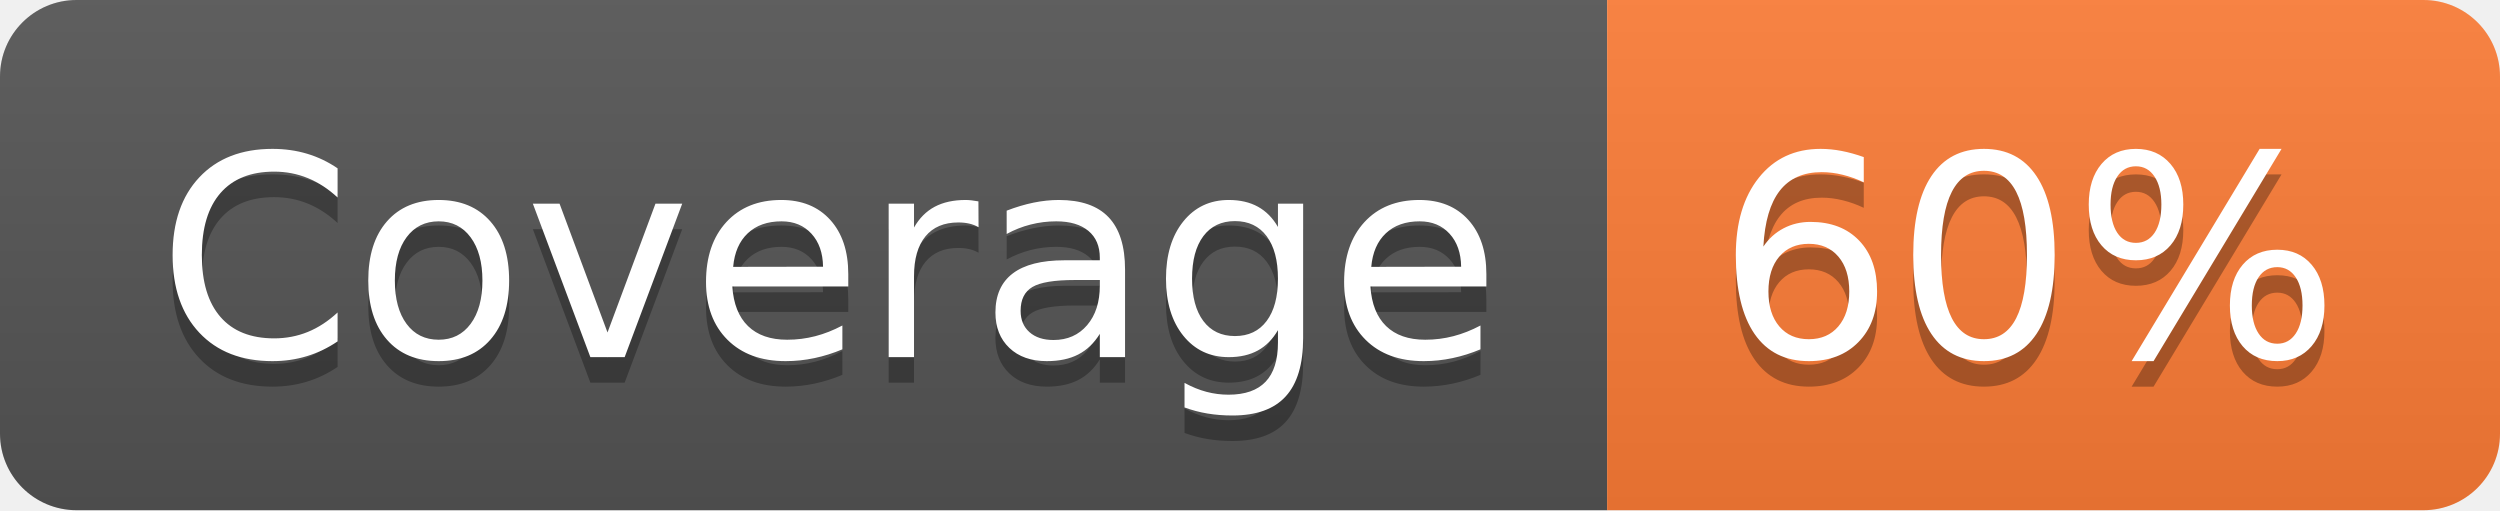
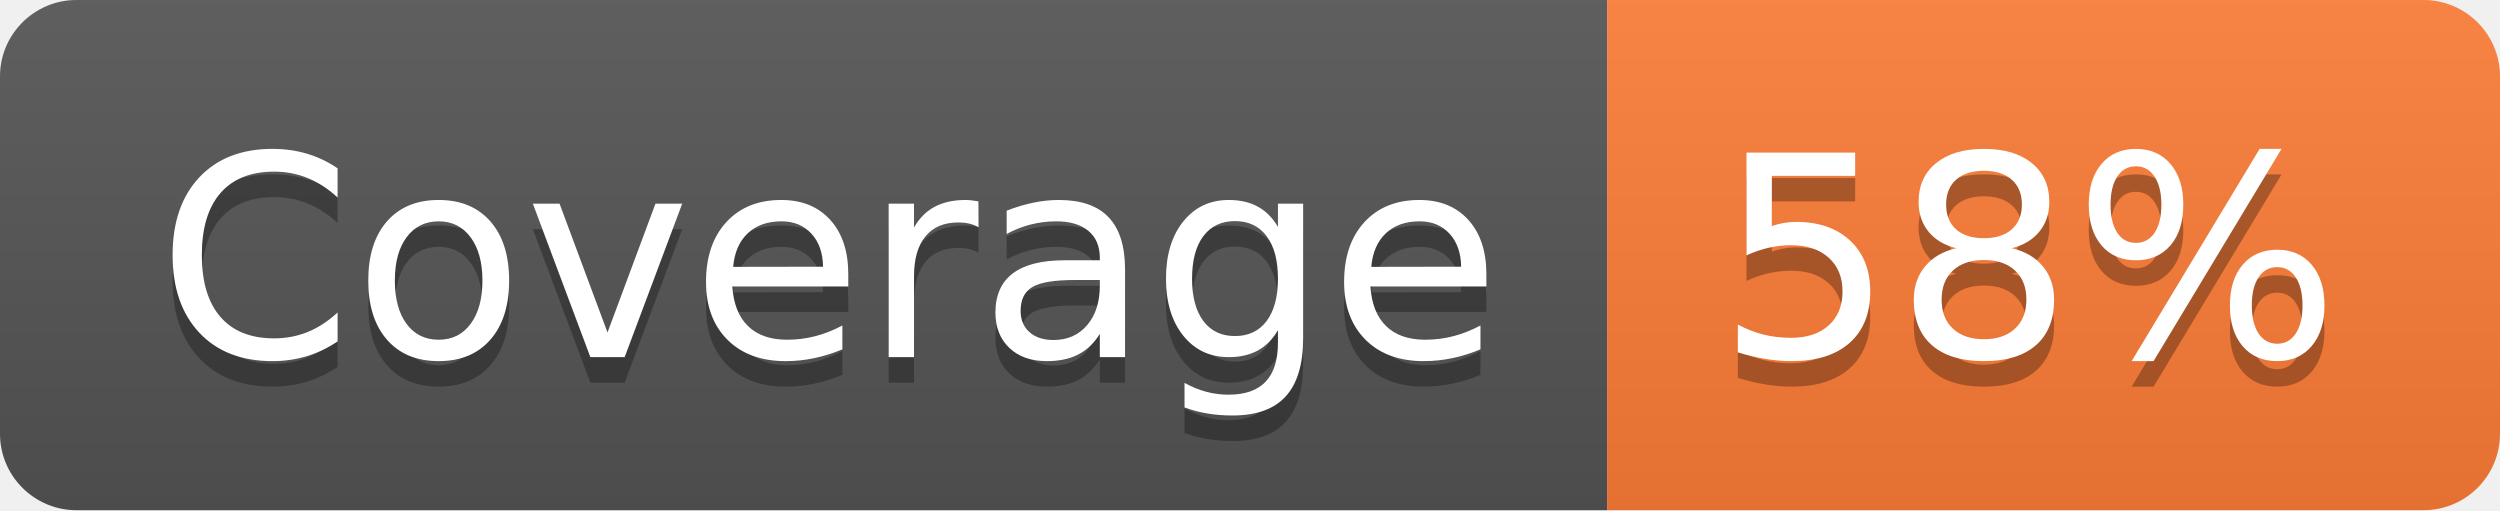
- <svg xmlns="http://www.w3.org/2000/svg" width="98" height="20" role="img" aria-label="Coverage: 60%">
+ <svg xmlns="http://www.w3.org/2000/svg" width="98" height="20" role="img" aria-label="Coverage: 58%">
  <linearGradient id="s" x2="0" y2="100%">
    <stop offset="0" stop-color="#bbb" stop-opacity=".1" />
    <stop offset="1" stop-opacity=".1" />
  </linearGradient>
  <clipPath id="r">
    <rect width="98" height="20" rx="3" fill="#fff" />
  </clipPath>
  <g clip-path="url(#r)">
    <rect width="63" height="20" fill="#555" />
    <rect x="63" width="35" height="20" fill="#fe7d37" />
    <rect width="98" height="20" fill="url(#s)" />
  </g>
  <g fill="#fff" text-anchor="middle" font-family="Verdana,Geneva,DejaVu Sans,sans-serif" text-rendering="geometricPrecision" font-size="110">
    <text aria-hidden="true" x="325" y="150" fill="#010101" fill-opacity=".3" transform="scale(.1)" textLength="530">Coverage</text>
    <text x="325" y="140" transform="scale(.1)" fill="#fff" textLength="530">Coverage</text>
-     <text aria-hidden="true" x="795" y="150" fill="#010101" fill-opacity=".3" transform="scale(.1)" textLength="250">60%</text>
-     <text x="795" y="140" transform="scale(.1)" fill="#fff" textLength="250">60%</text>
+     <text aria-hidden="true" x="795" y="150" fill="#010101" fill-opacity=".3" transform="scale(.1)" textLength="250">58%</text>
+     <text x="795" y="140" transform="scale(.1)" fill="#fff" textLength="250">58%</text>
  </g>
</svg>
